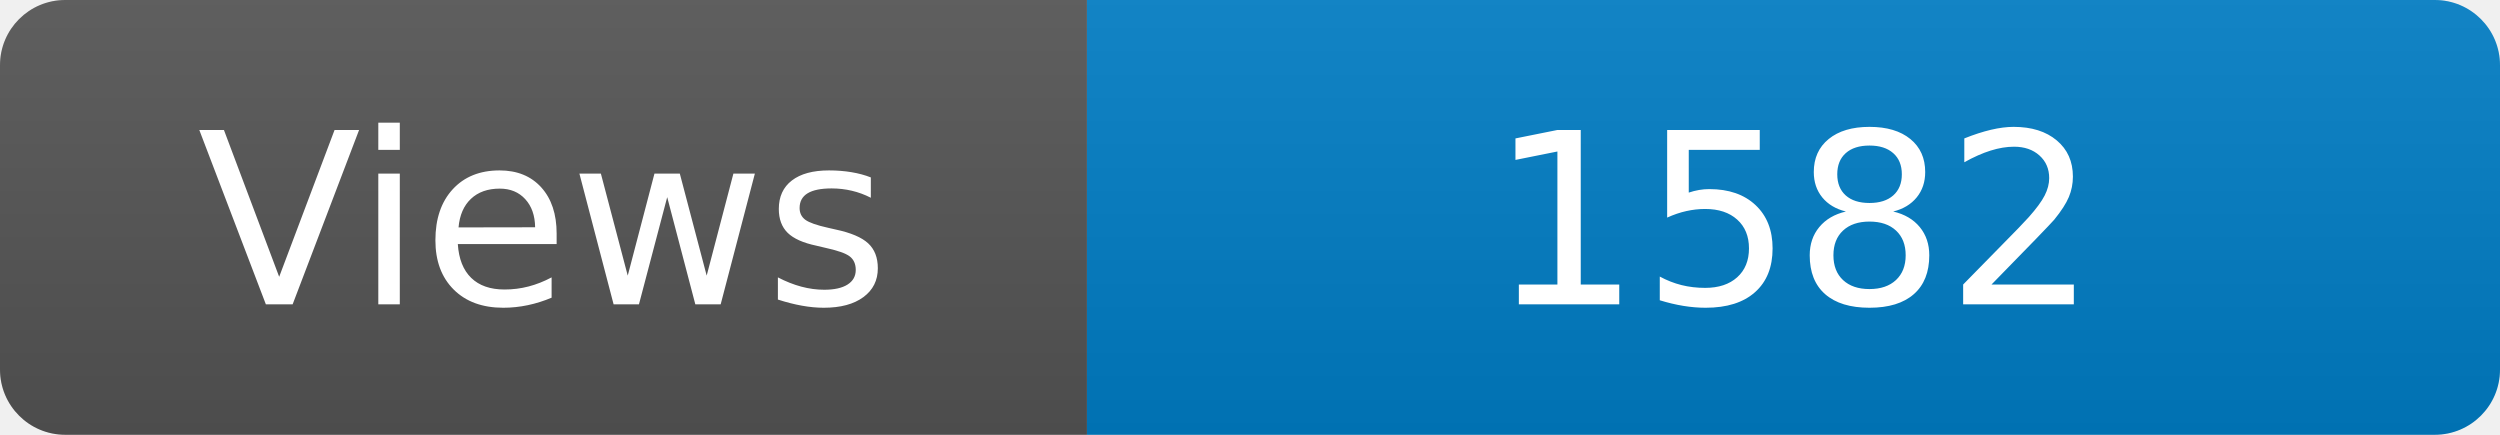
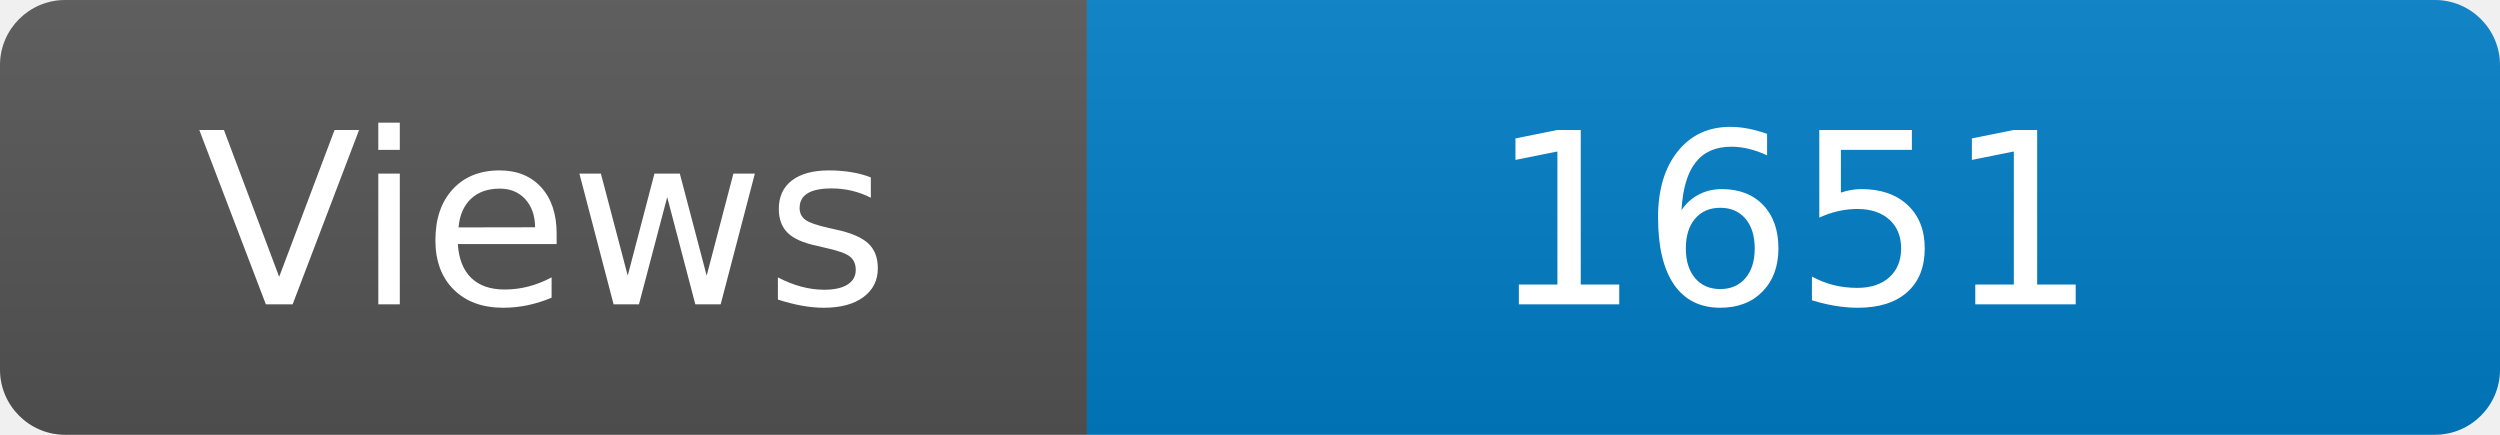
<svg xmlns="http://www.w3.org/2000/svg" width="115" height="20" role="img" aria-label="Maintained?: yes">
  <linearGradient id="s" x2="0" y2="100%">
    <stop offset="0" stop-color="#bbb" stop-opacity=".1" />
    <stop offset="1" stop-opacity=".1" />
  </linearGradient>
  <clipPath id="r">
    <rect width="115" height="20" rx="3" fill="#fff" />
  </clipPath>
  <g clip-path="url(#r)">
    <rect width="50" height="20" fill="#555" />
    <rect x="50" width="160" height="20" fill="#007ec6" />
    <rect width="115" height="20" fill="url(#s)" />
  </g>
  <g fill="#fff" text-anchor="middle" font-family="Verdana,Geneva,DejaVu Sans,sans-serif" font-size="110">
    <text x="250" y="140" transform="scale(.1)" fill="#fff">Views</text>
-     <text x="825" y="140" transform="scale(.1)" fill="#fff">1582</text>
+     <text x="825" y="140" transform="scale(.1)" fill="#fff">1651</text>
  </g>
</svg>
